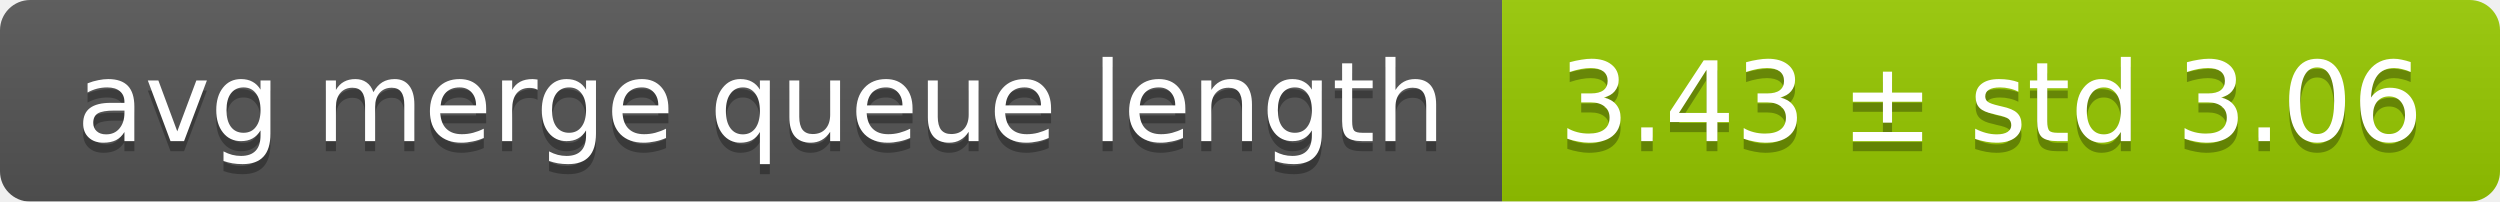
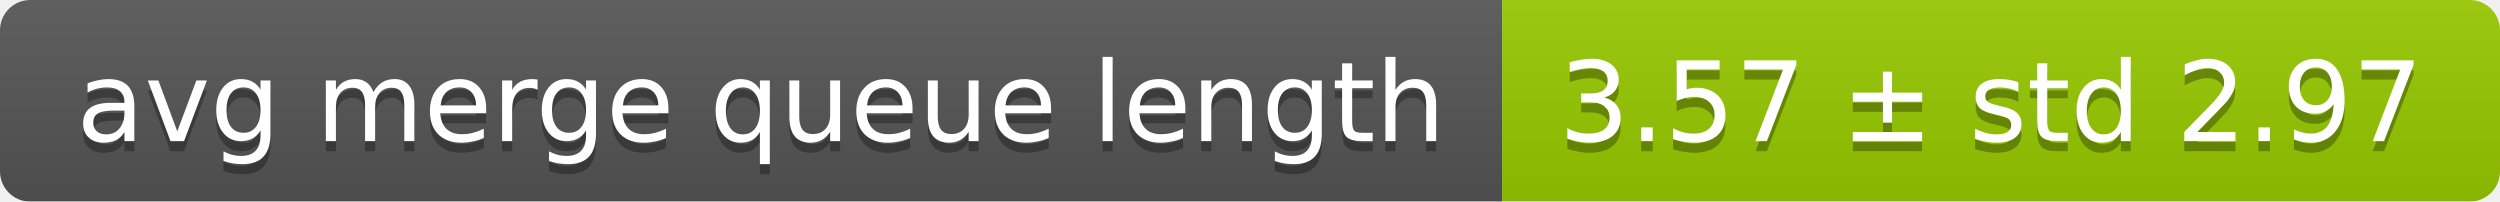
<svg xmlns="http://www.w3.org/2000/svg" width="248" height="20">
  <linearGradient id="smooth" x2="0" y2="100%">
    <stop offset="0" stop-color="#bbb" stop-opacity=".1" />
    <stop offset="1" stop-opacity=".1" />
  </linearGradient>
  <mask id="round">
    <rect width="248" height="20" rx="3" fill="#fff" />
  </mask>
  <g mask="url(#round)">
    <rect width="149" height="20" fill="#555" />
    <rect x="149" width="99" height="20" fill="#97ca00" />
    <rect width="248" height="20" fill="url(#smooth)" />
  </g>
  <g fill="#fff" text-anchor="middle" font-family="DejaVu Sans,Verdana,Geneva,sans-serif" font-size="11">
    <text x="75.5" y="15" fill="#010101" fill-opacity=".3">avg merge queue length</text>
    <text x="75.5" y="14">avg merge queue length</text>
-     <text x="197.5" y="15" fill="#010101" fill-opacity=".3">3.43 ± std 3.06</text>
-     <text x="197.5" y="14">3.43 ± std 3.06</text>
+     <text x="197.5" y="15" fill="#010101" fill-opacity=".3">3.57 ± std 2.97</text>
+     <text x="197.5" y="14">3.57 ± std 2.97</text>
  </g>
</svg>
